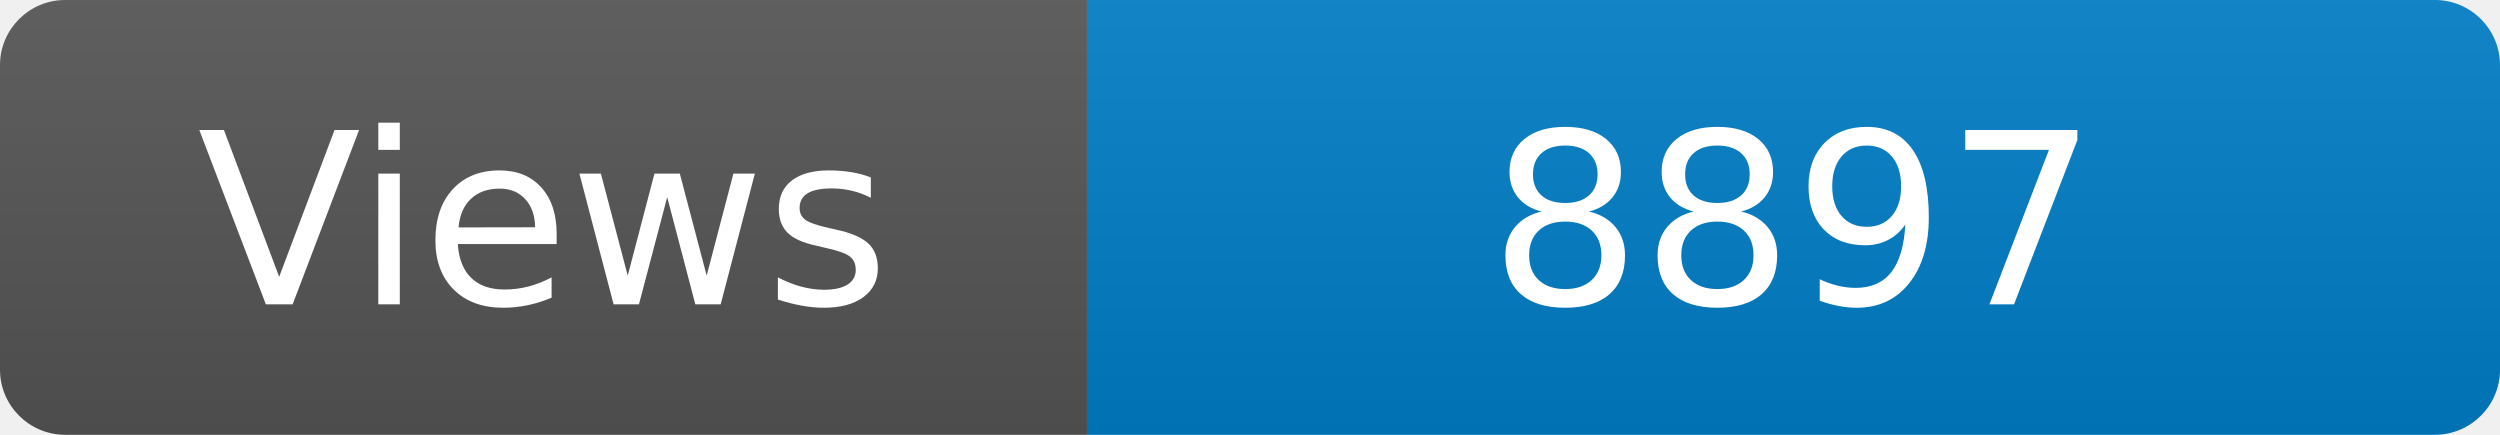
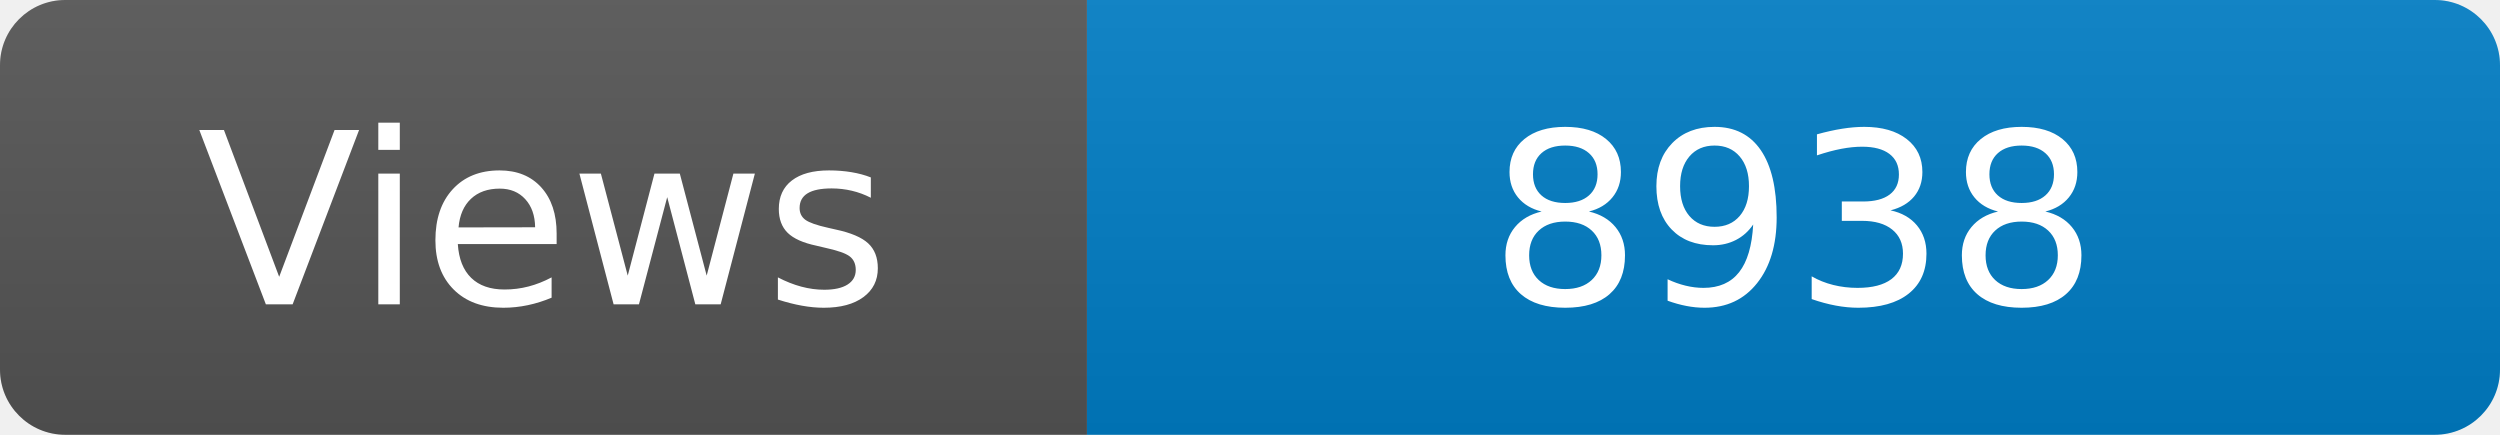
<svg xmlns="http://www.w3.org/2000/svg" width="115" height="20" role="img" aria-label="Maintained?: yes">
  <linearGradient id="s" x2="0" y2="100%">
    <stop offset="0" stop-color="#bbb" stop-opacity=".1" />
    <stop offset="1" stop-opacity=".1" />
  </linearGradient>
  <clipPath id="r">
    <rect width="115" height="20" rx="3" fill="#fff" />
  </clipPath>
  <g clip-path="url(#r)">
    <rect width="50" height="20" fill="#555" />
    <rect x="50" width="160" height="20" fill="#007ec6" />
    <rect width="115" height="20" fill="url(#s)" />
  </g>
  <g fill="#fff" text-anchor="middle" font-family="Verdana,Geneva,DejaVu Sans,sans-serif" font-size="110">
    <text x="250" y="140" transform="scale(.1)" fill="#fff">Views</text>
-     <text x="825" y="140" transform="scale(.1)" fill="#fff">8897</text>
+     <text x="825" y="140" transform="scale(.1)" fill="#fff">8938</text>
  </g>
</svg>
